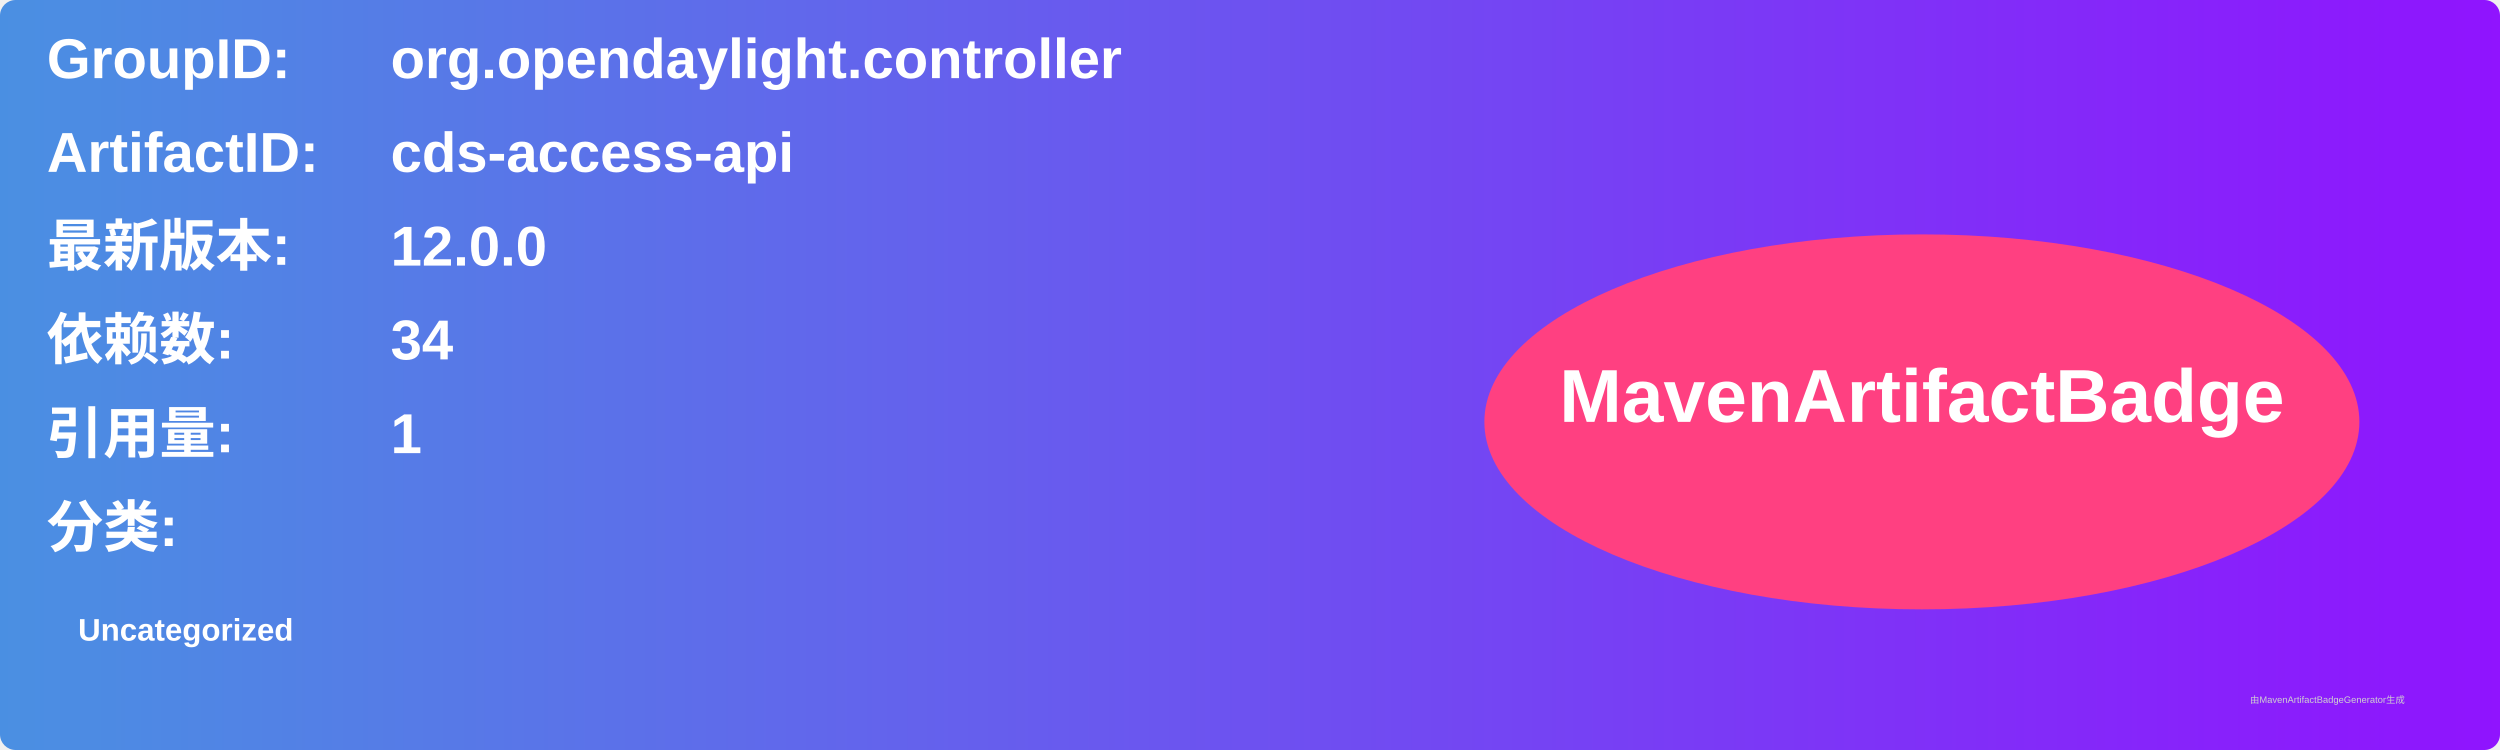
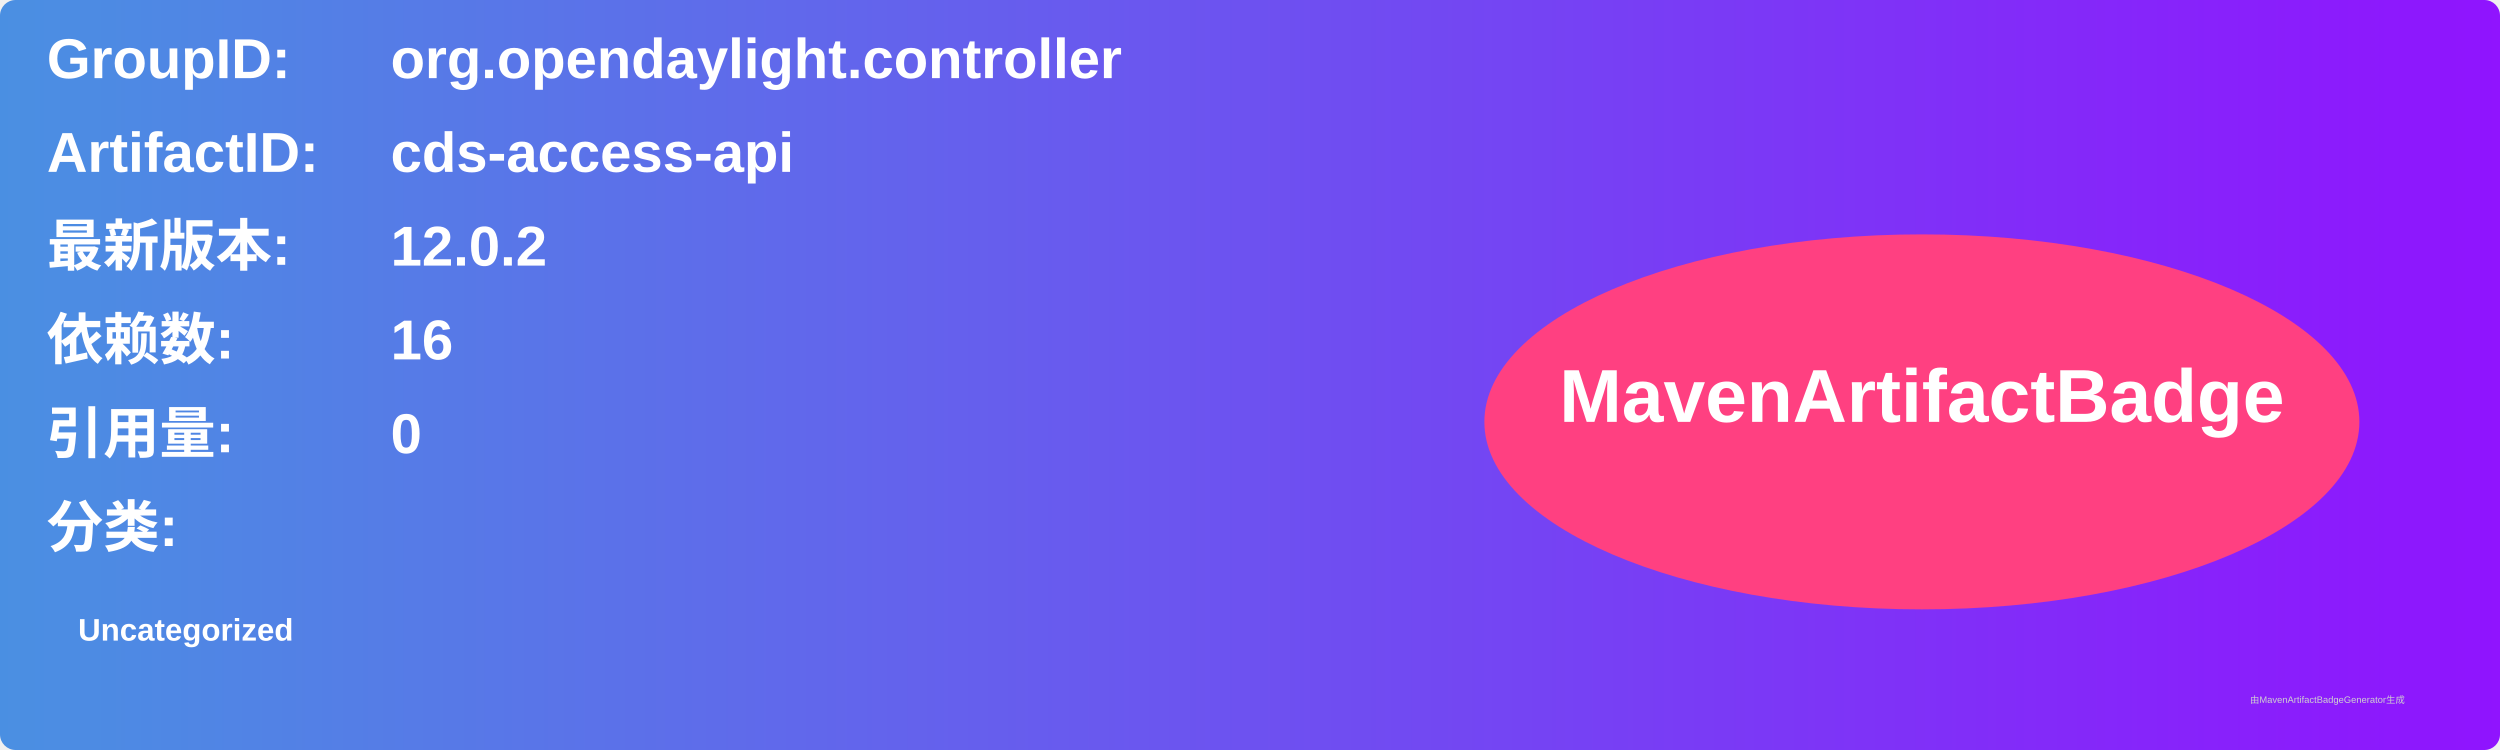
<svg xmlns="http://www.w3.org/2000/svg" width="800" height="240" viewBox="0 0 800 240">
  <linearGradient id="grad" x1="0%" y1="0%" x2="100%" y2="0%">
    <stop offset="0%" stop-color="#4a90e2" />
    <stop offset="100%" stop-color="#9013fe" />
  </linearGradient>
  <rect width="100%" height="100%" rx="5" ry="5" fill="url(#grad)" />
  <g transform="translate(15, 15)">
    <text x="0" y="10" font-family="Arial" font-size="18" fill="white" font-weight="bold" width="260">GroupID:</text>
    <text x="110" y="10" font-family="Arial" font-size="18" fill="white" font-weight="bold" width="460">org.opendaylight.controller</text>
    <text x="0" y="40" font-family="Arial" font-size="18" fill="white" font-weight="bold" width="260">ArtifactID:</text>
    <text x="110" y="40" font-family="Arial" font-size="18" fill="white" font-weight="bold" width="460">cds-access-api</text>
    <text x="0" y="70" font-family="Arial" font-size="18" fill="white" font-weight="bold">最新版本:</text>
    <text x="110" y="70" font-family="Arial" font-size="18" fill="white" font-weight="bold">
-       <tspan font-weight="bold">12.0.0</tspan>
+       <tspan font-weight="bold">12.0.2</tspan>
    </text>
    <text x="0" y="100" font-family="Arial" font-size="18" fill="white" font-weight="bold">依赖数: </text>
    <text x="110" y="100" font-family="Arial" font-size="18" fill="white">
-       <tspan font-weight="bold">34</tspan>
+       <tspan font-weight="bold">16</tspan>
    </text>
    <text x="0" y="130" font-family="Arial" font-size="18" fill="white" font-weight="bold">引用量: </text>
    <text x="110" y="130" font-family="Arial" font-size="18" fill="white">
-       <tspan font-weight="bold">1</tspan>
+       <tspan font-weight="bold">0</tspan>
    </text>
    <text x="0" y="160" font-family="Arial" font-size="18" fill="white" font-weight="bold">分类:</text>
    <text x="10" y="190" font-family="Arial" font-size="10" fill="white">
      <tspan font-weight="bold">Uncategorized</tspan>
    </text>
    <ellipse cx="600" cy="120" rx="140" ry="60" fill="#ff4081" />
    <text x="600" y="120" text-anchor="middle" font-family="Arial" font-size="24" fill="white" font-weight="bold">MavenArtifactBadge</text>
  </g>
  <text x="720" y="225" font-family="Arial" font-size="3" fill="#d0d0d0">由MavenArtifactBadgeGenerator生成</text>
</svg>
